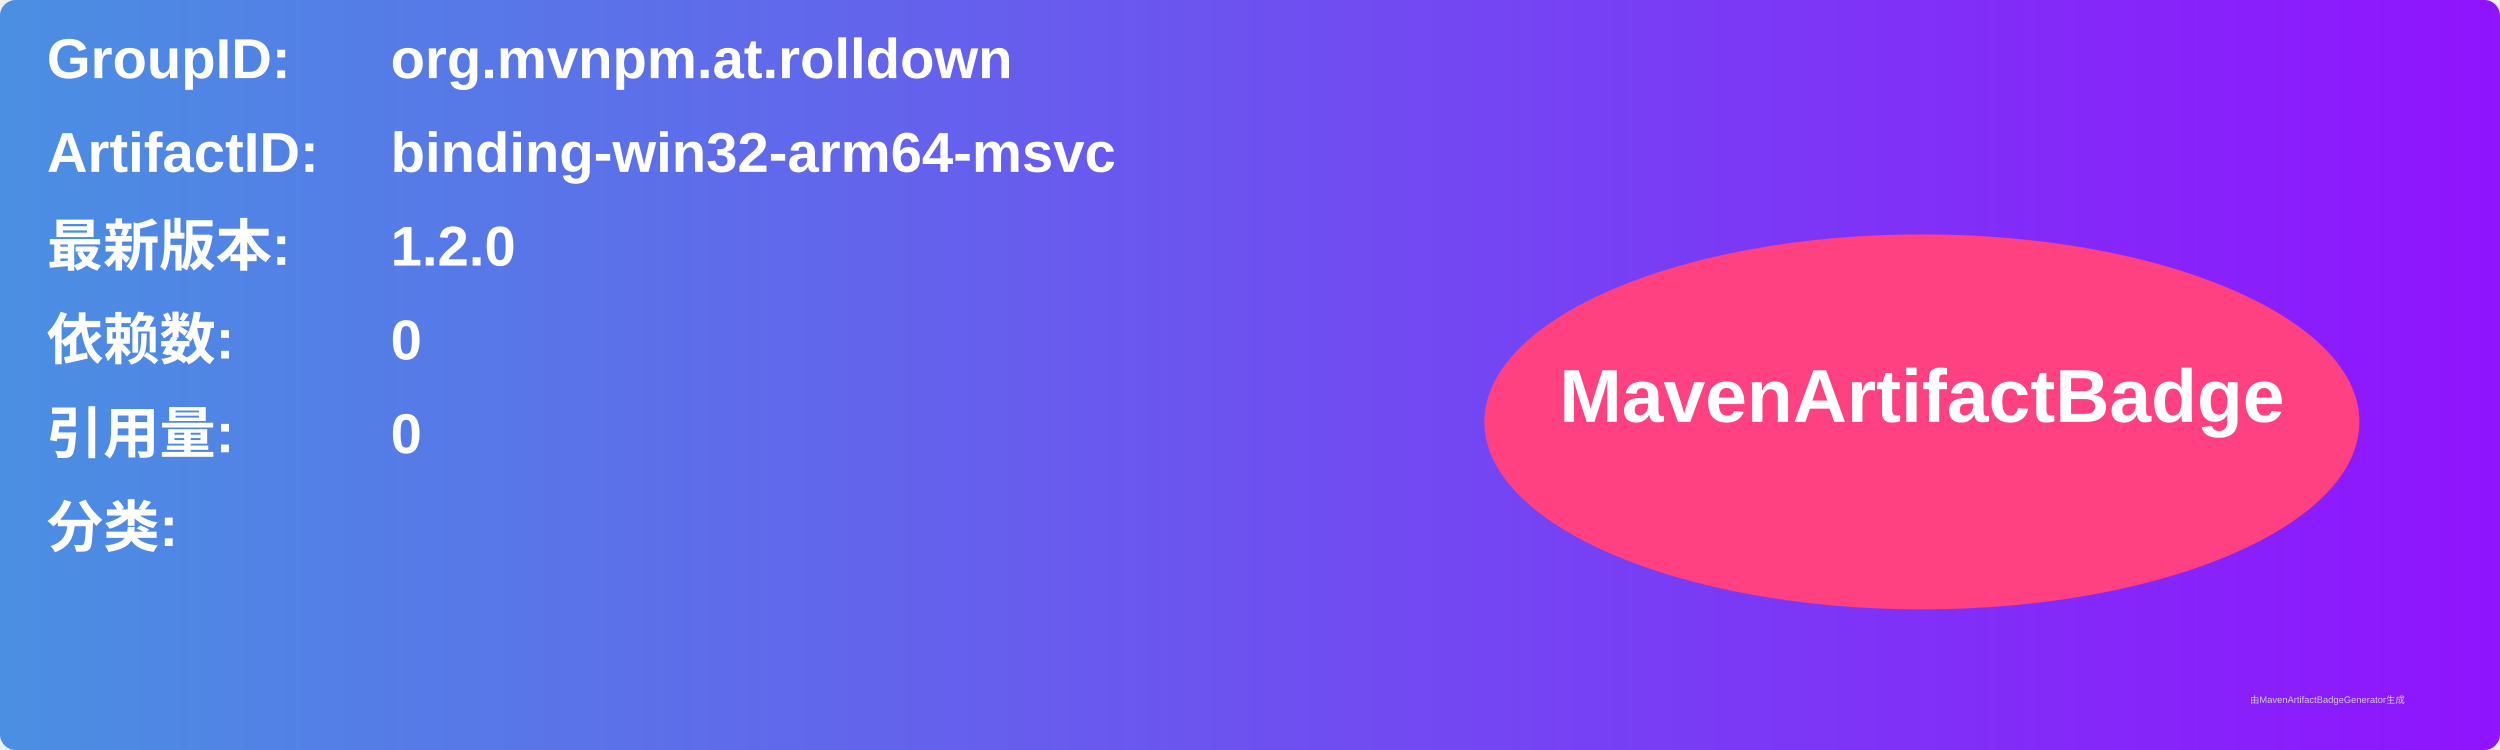
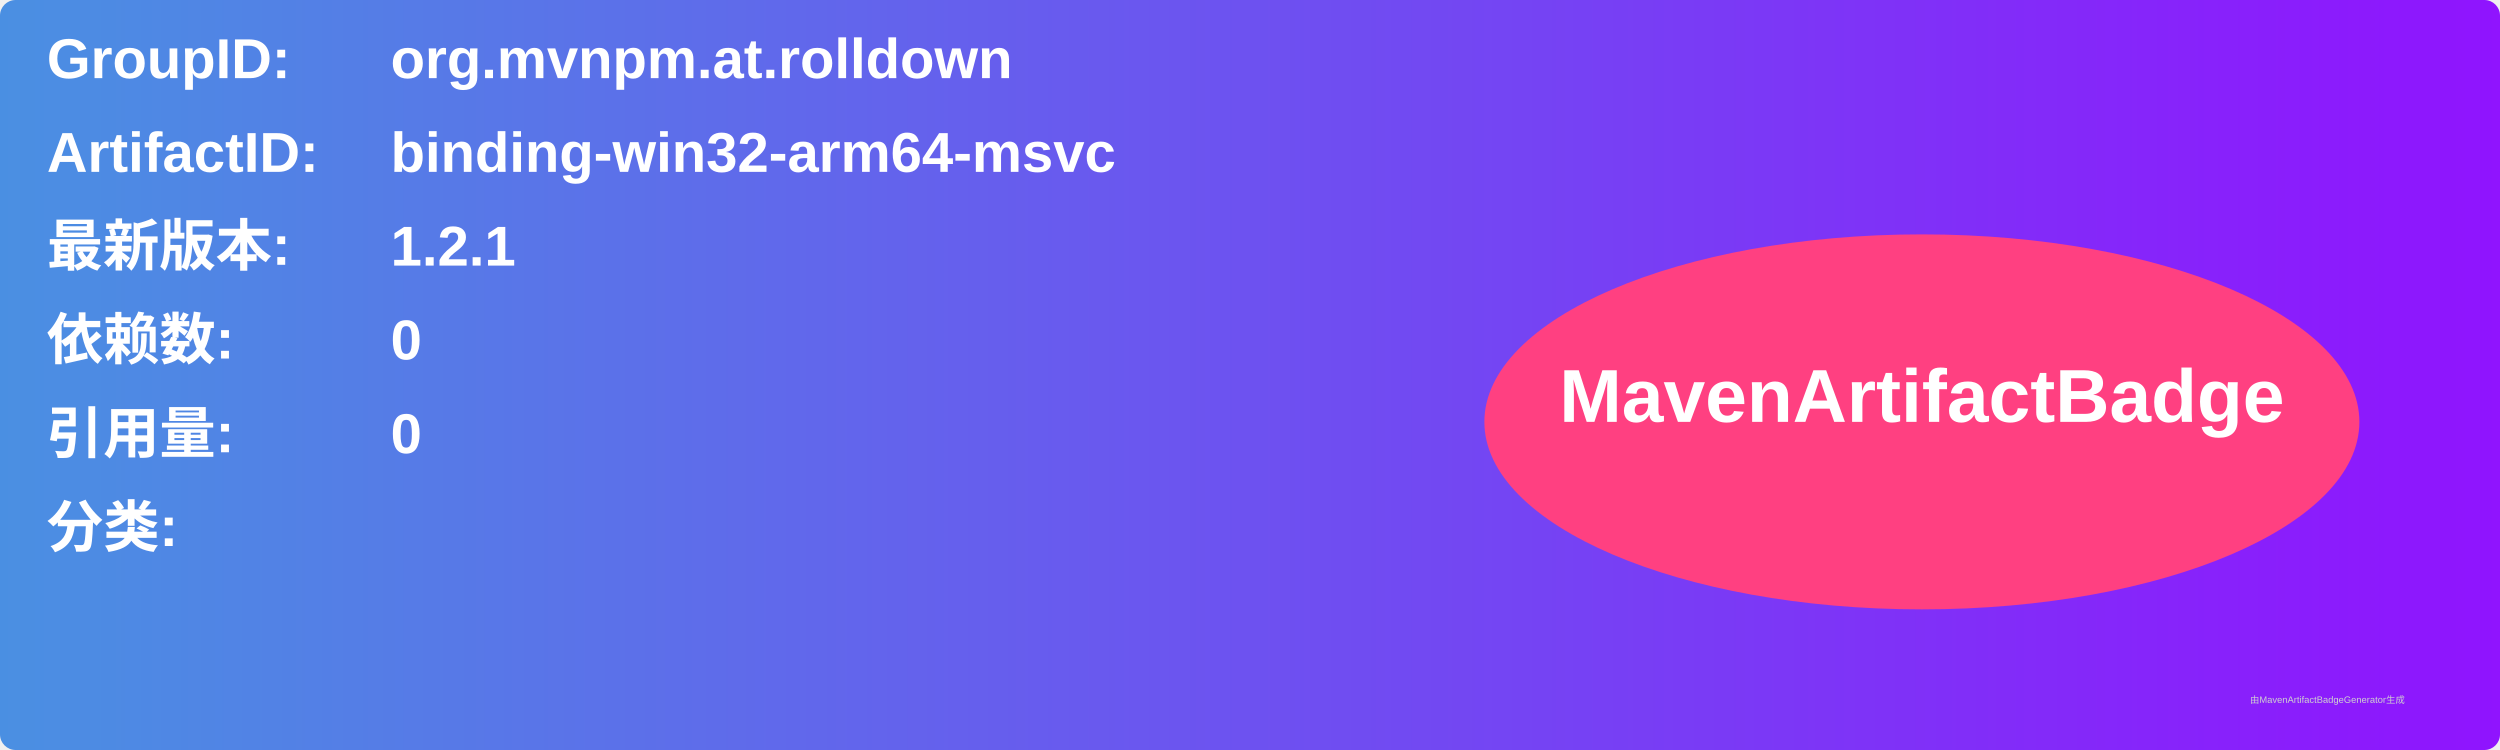
<svg xmlns="http://www.w3.org/2000/svg" width="800" height="240" viewBox="0 0 800 240">
  <linearGradient id="grad" x1="0%" y1="0%" x2="100%" y2="0%">
    <stop offset="0%" stop-color="#4a90e2" />
    <stop offset="100%" stop-color="#9013fe" />
  </linearGradient>
  <rect width="100%" height="100%" rx="5" ry="5" fill="url(#grad)" />
  <g transform="translate(15, 15)">
    <text x="0" y="10" font-family="Arial" font-size="18" fill="white" font-weight="bold" width="260">GroupID:</text>
    <text x="110" y="10" font-family="Arial" font-size="18" fill="white" font-weight="bold" width="460">org.mvnpm.at.rolldown</text>
    <text x="0" y="40" font-family="Arial" font-size="18" fill="white" font-weight="bold" width="260">ArtifactID:</text>
    <text x="110" y="40" font-family="Arial" font-size="18" fill="white" font-weight="bold" width="460">binding-win32-arm64-msvc</text>
    <text x="0" y="70" font-family="Arial" font-size="18" fill="white" font-weight="bold">最新版本:</text>
    <text x="110" y="70" font-family="Arial" font-size="18" fill="white" font-weight="bold">
-       <tspan font-weight="bold">1.2.0</tspan>
+       <tspan font-weight="bold">1.2.1</tspan>
    </text>
    <text x="0" y="100" font-family="Arial" font-size="18" fill="white" font-weight="bold">依赖数: </text>
    <text x="110" y="100" font-family="Arial" font-size="18" fill="white">
      <tspan font-weight="bold">0</tspan>
    </text>
    <text x="0" y="130" font-family="Arial" font-size="18" fill="white" font-weight="bold">引用量: </text>
    <text x="110" y="130" font-family="Arial" font-size="18" fill="white">
      <tspan font-weight="bold">0</tspan>
    </text>
    <text x="0" y="160" font-family="Arial" font-size="18" fill="white" font-weight="bold">分类:</text>
    <text x="10" y="190" font-family="Arial" font-size="10" fill="white">
      <tspan font-weight="bold" />
    </text>
    <ellipse cx="600" cy="120" rx="140" ry="60" fill="#ff4081" />
    <text x="600" y="120" text-anchor="middle" font-family="Arial" font-size="24" fill="white" font-weight="bold">MavenArtifactBadge</text>
  </g>
  <text x="720" y="225" font-family="Arial" font-size="3" fill="#d0d0d0">由MavenArtifactBadgeGenerator生成</text>
</svg>
